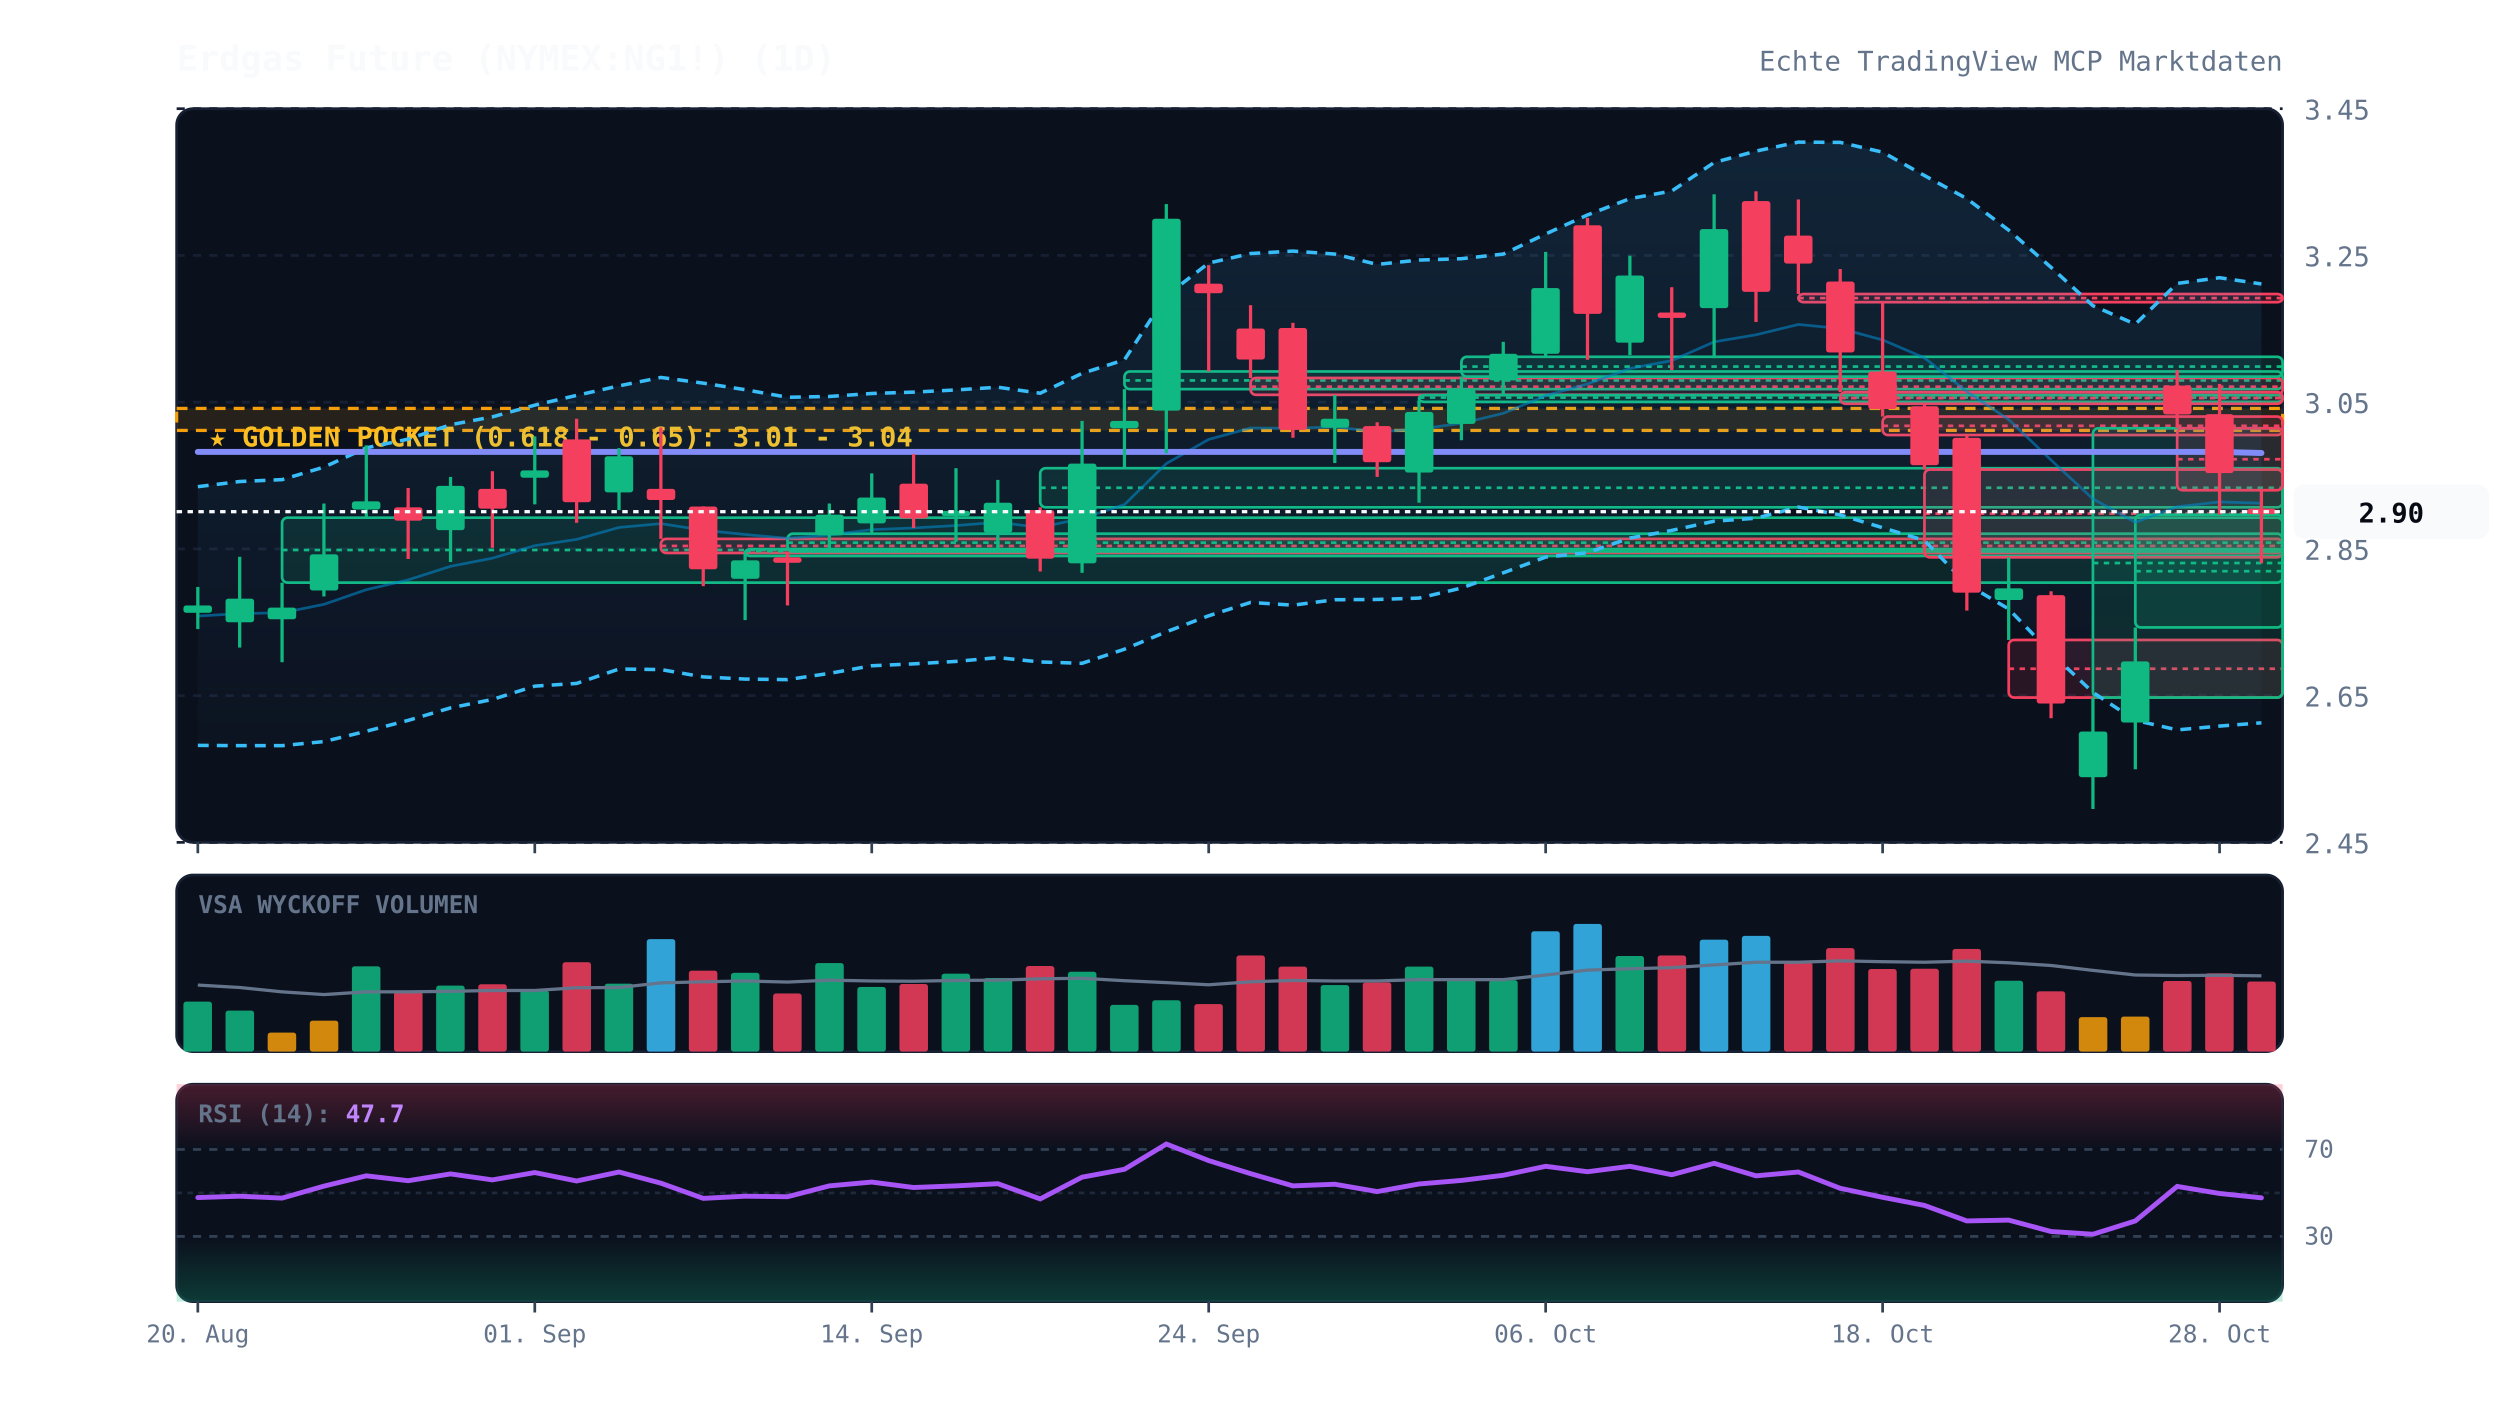
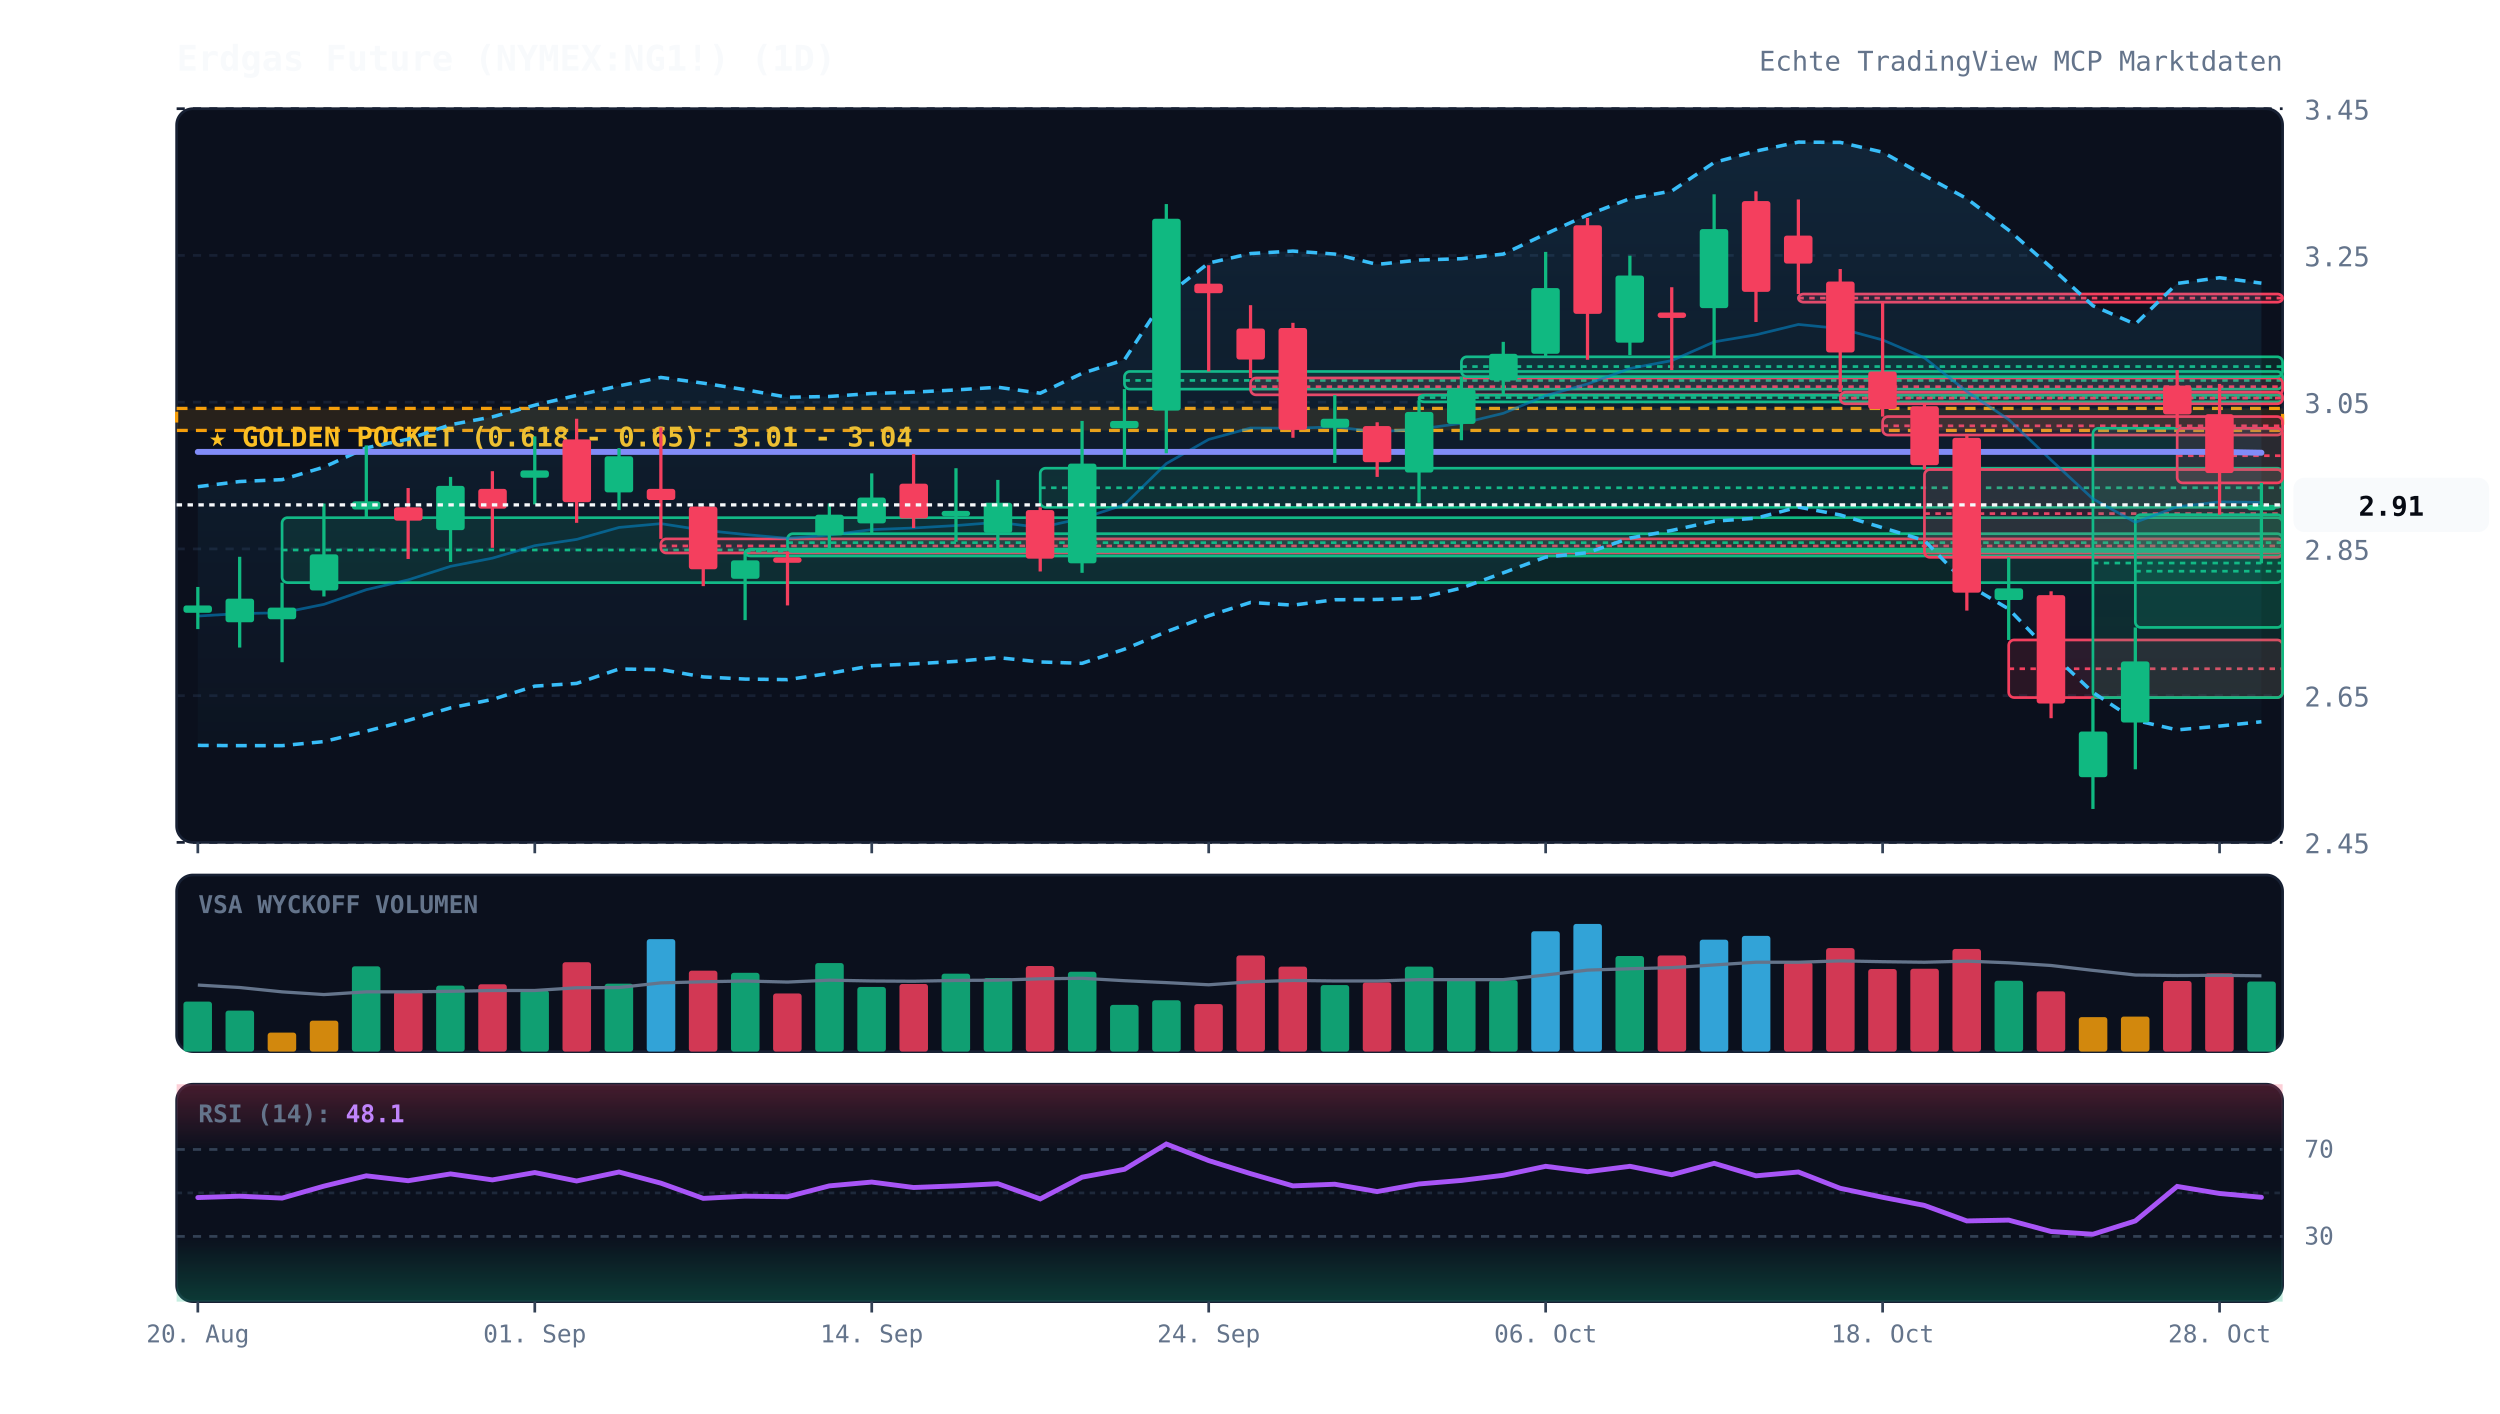
<svg xmlns="http://www.w3.org/2000/svg" viewBox="0 0 920 520" width="100%" height="100%" style="background:#070a13; font-family:'JetBrains Mono', monospace;">
  <defs>
    <linearGradient id="cloud-grad" x1="0%" y1="0%" x2="0%" y2="100%">
      <stop offset="0%" stop-color="#38bdf8" stop-opacity="0.12" />
      <stop offset="100%" stop-color="#38bdf8" stop-opacity="0.02" />
    </linearGradient>
    <linearGradient id="rsi-overbought" x1="0%" y1="0%" x2="0%" y2="100%">
      <stop offset="0%" stop-color="#f43f5e" stop-opacity="0.25" />
      <stop offset="100%" stop-color="#f43f5e" stop-opacity="0.0" />
    </linearGradient>
    <linearGradient id="rsi-oversold" x1="0%" y1="0%" x2="0%" y2="100%">
      <stop offset="0%" stop-color="#10b981" stop-opacity="0.0" />
      <stop offset="100%" stop-color="#10b981" stop-opacity="0.25" />
    </linearGradient>
  </defs>
  <rect x="65" y="40" width="775" height="270" fill="#0b101d" rx="6" stroke="#172033" stroke-width="1" />
  <rect x="65" y="322" width="775" height="65" fill="#0b101d" rx="6" stroke="#172033" stroke-width="1" />
  <rect x="65" y="399" width="775" height="80" fill="#0b101d" rx="6" stroke="#172033" stroke-width="1" />
  <line x1="65" y1="310.0" x2="840" y2="310.0" stroke="#172033" stroke-dasharray="3,3" stroke-width="1" />
  <text x="848" y="314.0" fill="#64748b" font-size="10" text-anchor="start">2.45</text>
  <line x1="65" y1="256.0" x2="840" y2="256.0" stroke="#172033" stroke-dasharray="3,3" stroke-width="1" />
  <text x="848" y="260.0" fill="#64748b" font-size="10" text-anchor="start">2.65</text>
  <line x1="65" y1="202.0" x2="840" y2="202.0" stroke="#172033" stroke-dasharray="3,3" stroke-width="1" />
  <text x="848" y="206.0" fill="#64748b" font-size="10" text-anchor="start">2.85</text>
  <line x1="65" y1="148.0" x2="840" y2="148.0" stroke="#172033" stroke-dasharray="3,3" stroke-width="1" />
  <text x="848" y="152.0" fill="#64748b" font-size="10" text-anchor="start">3.05</text>
  <line x1="65" y1="94.0" x2="840" y2="94.0" stroke="#172033" stroke-dasharray="3,3" stroke-width="1" />
  <text x="848" y="98.0" fill="#64748b" font-size="10" text-anchor="start">3.25</text>
  <line x1="65" y1="40.0" x2="840" y2="40.0" stroke="#172033" stroke-dasharray="3,3" stroke-width="1" />
  <text x="848" y="44.0" fill="#64748b" font-size="10" text-anchor="start">3.45</text>
  <rect x="65" y="150.3" width="775" height="8.1" fill="rgba(245, 158, 11, 0.12)" stroke="#f59e0b" stroke-dasharray="4,3" stroke-width="1.2" />
  <text x="77" y="164.3" fill="#fbbf24" font-size="10" font-weight="bold">★ GOLDEN POCKET (0.618 - 0.65): 3.01 - 3.04</text>
  <rect x="103.8" y="190.5" width="736.2" height="23.9" fill="rgba(16, 185, 129, 0.13)" stroke="#10b981" stroke-width="1" rx="2" />
  <line x1="103.8" y1="202.4" x2="840" y2="202.4" stroke="#10b981" stroke-dasharray="2,2" stroke-width="1" />
  <rect x="243.2" y="198.3" width="596.8" height="5.2" fill="rgba(244, 63, 94, 0.13)" stroke="#f43f5e" stroke-width="1" rx="2" />
  <line x1="243.2" y1="200.9" x2="840" y2="200.9" stroke="#f43f5e" stroke-dasharray="2,2" stroke-width="1" />
  <rect x="274.2" y="202.1" width="565.8" height="2.5" fill="rgba(16, 185, 129, 0.13)" stroke="#10b981" stroke-width="1" rx="2" />
  <line x1="274.2" y1="202.8" x2="840" y2="202.8" stroke="#10b981" stroke-dasharray="2,2" stroke-width="1" />
  <rect x="289.8" y="196.4" width="550.2" height="6.5" fill="rgba(16, 185, 129, 0.13)" stroke="#10b981" stroke-width="1" rx="2" />
  <line x1="289.8" y1="199.7" x2="840" y2="199.7" stroke="#10b981" stroke-dasharray="2,2" stroke-width="1" />
  <rect x="382.8" y="172.3" width="457.2" height="14.4" fill="rgba(16, 185, 129, 0.13)" stroke="#10b981" stroke-width="1" rx="2" />
  <line x1="382.8" y1="179.5" x2="840" y2="179.5" stroke="#10b981" stroke-dasharray="2,2" stroke-width="1" />
  <rect x="413.8" y="136.7" width="426.2" height="6.5" fill="rgba(16, 185, 129, 0.13)" stroke="#10b981" stroke-width="1" rx="2" />
  <line x1="413.8" y1="140.0" x2="840" y2="140.0" stroke="#10b981" stroke-dasharray="2,2" stroke-width="1" />
  <rect x="460.2" y="139.1" width="379.8" height="6.2" fill="rgba(244, 63, 94, 0.13)" stroke="#f43f5e" stroke-width="1" rx="2" />
  <line x1="460.2" y1="142.3" x2="840" y2="142.3" stroke="#f43f5e" stroke-dasharray="2,2" stroke-width="1" />
  <rect x="522.2" y="145.4" width="317.8" height="2.5" fill="rgba(16, 185, 129, 0.13)" stroke="#10b981" stroke-width="1" rx="2" />
  <line x1="522.2" y1="146.3" x2="840" y2="146.3" stroke="#10b981" stroke-dasharray="2,2" stroke-width="1" />
  <rect x="537.8" y="131.3" width="302.2" height="7.3" fill="rgba(16, 185, 129, 0.13)" stroke="#10b981" stroke-width="1" rx="2" />
  <line x1="537.8" y1="134.9" x2="840" y2="134.9" stroke="#10b981" stroke-dasharray="2,2" stroke-width="1" />
  <rect x="661.8" y="108.2" width="178.2" height="3.0" fill="rgba(244, 63, 94, 0.13)" stroke="#f43f5e" stroke-width="1" rx="2" />
  <line x1="661.8" y1="109.7" x2="840" y2="109.7" stroke="#f43f5e" stroke-dasharray="2,2" stroke-width="1" />
  <rect x="677.2" y="144.3" width="162.8" height="4.3" fill="rgba(244, 63, 94, 0.13)" stroke="#f43f5e" stroke-width="1" rx="2" />
  <line x1="677.2" y1="146.5" x2="840" y2="146.5" stroke="#f43f5e" stroke-dasharray="2,2" stroke-width="1" />
  <rect x="692.8" y="153.3" width="147.2" height="6.8" fill="rgba(244, 63, 94, 0.13)" stroke="#f43f5e" stroke-width="1" rx="2" />
  <line x1="692.8" y1="156.7" x2="840" y2="156.7" stroke="#f43f5e" stroke-dasharray="2,2" stroke-width="1" />
  <rect x="708.2" y="172.8" width="131.8" height="32.3" fill="rgba(244, 63, 94, 0.13)" stroke="#f43f5e" stroke-width="1" rx="2" />
  <line x1="708.2" y1="189.0" x2="840" y2="189.0" stroke="#f43f5e" stroke-dasharray="2,2" stroke-width="1" />
  <rect x="739.2" y="235.5" width="100.8" height="21.2" fill="rgba(244, 63, 94, 0.13)" stroke="#f43f5e" stroke-width="1" rx="2" />
  <line x1="739.2" y1="246.1" x2="840" y2="246.1" stroke="#f43f5e" stroke-dasharray="2,2" stroke-width="1" />
  <rect x="770.2" y="157.6" width="69.8" height="99.1" fill="rgba(16, 185, 129, 0.13)" stroke="#10b981" stroke-width="1" rx="2" />
  <line x1="770.2" y1="207.2" x2="840" y2="207.2" stroke="#10b981" stroke-dasharray="2,2" stroke-width="1" />
  <rect x="785.8" y="189.4" width="54.2" height="41.5" fill="rgba(16, 185, 129, 0.13)" stroke="#10b981" stroke-width="1" rx="2" />
  <line x1="785.8" y1="210.2" x2="840" y2="210.2" stroke="#10b981" stroke-dasharray="2,2" stroke-width="1" />
-   <rect x="801.2" y="157.6" width="38.8" height="22.8" fill="rgba(244, 63, 94, 0.13)" stroke="#f43f5e" stroke-width="1" rx="2" />
-   <line x1="801.2" y1="169.0" x2="840" y2="169.0" stroke="#f43f5e" stroke-dasharray="2,2" stroke-width="1" />
-   <polygon points="72.8,179.1 88.2,177.2 103.8,176.5 119.2,171.9 134.8,164.8 150.2,161.6 165.8,156.3 181.2,153.4 196.8,149.1 212.2,145.5 227.8,142.0 243.2,138.9 258.8,141.0 274.2,143.4 289.8,146.2 305.2,145.9 320.8,144.8 336.2,144.3 351.8,143.5 367.2,142.5 382.8,144.7 398.2,137.4 413.8,132.4 429.2,108.8 444.8,96.8 460.2,93.3 475.8,92.4 491.2,93.5 506.8,97.3 522.2,95.7 537.8,95.2 553.2,93.5 568.8,86.1 584.2,79.1 599.8,73.1 615.2,70.3 630.8,59.8 646.2,55.6 661.8,52.3 677.2,52.4 692.8,56.0 708.2,64.6 723.8,73.1 739.2,84.7 754.8,98.4 770.2,112.5 785.8,119.3 801.2,104.3 816.8,102.2 832.2,104.5 832.2,266.0 816.8,267.2 801.2,268.6 785.8,265.1 770.2,254.8 754.8,240.3 739.2,224.1 723.8,215.0 708.2,198.9 692.8,194.2 677.2,189.5 661.8,186.6 646.2,190.7 630.8,191.8 615.2,195.2 599.8,198.0 584.2,203.4 568.8,205.0 553.2,210.8 537.8,216.4 522.2,220.1 506.8,220.6 491.2,220.7 475.8,222.7 460.2,221.7 444.8,226.6 429.2,232.5 413.8,238.9 398.2,244.1 382.8,243.6 367.2,242.0 351.8,243.4 336.2,244.3 320.8,245.0 305.2,247.8 289.8,250.1 274.2,249.9 258.8,249.1 243.2,246.4 227.8,246.2 212.2,251.5 196.8,252.5 181.2,257.4 165.8,260.5 150.2,265.1 134.8,269.1 119.2,272.9 103.8,274.4 88.2,274.4 72.8,274.3" fill="url(#cloud-grad)" />
-   <polyline points="72.8,179.1 88.2,177.2 103.8,176.5 119.2,171.9 134.8,164.8 150.2,161.6 165.8,156.3 181.2,153.4 196.8,149.1 212.2,145.5 227.8,142.0 243.2,138.9 258.8,141.0 274.2,143.4 289.8,146.2 305.2,145.9 320.8,144.8 336.2,144.3 351.8,143.5 367.2,142.5 382.8,144.7 398.2,137.4 413.8,132.4 429.2,108.8 444.8,96.8 460.2,93.3 475.8,92.4 491.2,93.5 506.8,97.3 522.2,95.7 537.8,95.2 553.2,93.5 568.8,86.1 584.2,79.1 599.8,73.1 615.2,70.3 630.8,59.8 646.2,55.6 661.8,52.3 677.2,52.4 692.8,56.0 708.2,64.6 723.8,73.1 739.2,84.7 754.8,98.4 770.2,112.5 785.8,119.3 801.2,104.3 816.8,102.2 832.2,104.5" fill="none" stroke="#38bdf8" stroke-width="1.3" stroke-dasharray="4,3" />
-   <polyline points="72.8,274.3 88.2,274.4 103.8,274.4 119.2,272.9 134.8,269.1 150.2,265.1 165.8,260.5 181.2,257.4 196.8,252.5 212.2,251.5 227.8,246.2 243.2,246.4 258.8,249.1 274.2,249.9 289.8,250.1 305.2,247.8 320.8,245.0 336.2,244.3 351.8,243.4 367.2,242.0 382.8,243.6 398.2,244.1 413.8,238.9 429.2,232.5 444.8,226.6 460.2,221.7 475.8,222.7 491.2,220.7 506.8,220.6 522.2,220.1 537.8,216.4 553.2,210.8 568.8,205.0 584.2,203.4 599.8,198.0 615.2,195.2 630.8,191.8 646.2,190.7 661.8,186.6 677.2,189.5 692.8,194.2 708.2,198.9 723.8,215.0 739.2,224.1 754.8,240.3 770.2,254.8 785.8,265.1 801.2,268.6 816.8,267.2 832.2,266.0" fill="none" stroke="#38bdf8" stroke-width="1.3" stroke-dasharray="4,3" />
-   <polyline points="72.8,226.7 88.2,225.8 103.8,225.5 119.2,222.4 134.8,217.0 150.2,213.4 165.8,208.4 181.2,205.4 196.8,200.8 212.2,198.5 227.8,194.1 243.2,192.7 258.8,195.1 274.2,196.7 289.8,198.1 305.2,196.9 320.8,194.9 336.2,194.3 351.8,193.4 367.2,192.2 382.8,194.1 398.2,190.8 413.8,185.7 429.2,170.6 444.8,161.7 460.2,157.5 475.8,157.6 491.2,157.1 506.8,158.9 522.2,157.9 537.8,155.8 553.2,152.1 568.8,145.6 584.2,141.3 599.8,135.6 615.2,132.7 630.8,125.8 646.2,123.2 661.8,119.4 677.2,120.9 692.8,125.1 708.2,131.7 723.8,144.1 739.2,154.4 754.8,169.3 770.2,183.6 785.8,192.2 801.2,186.5 816.8,184.7 832.2,185.2" fill="none" stroke="#0284c7" stroke-width="1.0" stroke-opacity="0.6" />
-   <polyline points="72.8,166.3 88.2,166.3 103.8,166.3 119.2,166.3 134.8,166.3 150.2,166.3 165.8,166.3 181.2,166.3 196.8,166.3 212.2,166.3 227.8,166.3 243.2,166.3 258.8,166.3 274.2,166.3 289.8,166.3 305.2,166.3 320.8,166.3 336.2,166.3 351.8,166.3 367.2,166.3 382.8,166.3 398.2,166.3 413.8,166.3 429.2,166.3 444.8,166.3 460.2,166.3 475.8,166.3 491.2,166.3 506.8,166.3 522.2,166.3 537.8,166.3 553.2,166.3 568.8,166.3 584.2,166.3 599.8,166.3 615.2,166.3 630.8,166.3 646.2,166.3 661.8,166.3 677.2,166.3 692.8,166.3 708.2,166.3 723.8,166.3 739.2,166.3 754.8,166.3 770.2,166.3 785.8,166.3 801.2,166.3 816.8,166.3 832.2,166.7" fill="none" stroke="#818cf8" stroke-width="2.2" stroke-linecap="round" />
+   <rect x="801.2" y="157.6" width="38.8" height="20.1" fill="rgba(244, 63, 94, 0.13)" stroke="#f43f5e" stroke-width="1" rx="2" />
+   <line x1="801.2" y1="167.7" x2="840" y2="167.7" stroke="#f43f5e" stroke-dasharray="2,2" stroke-width="1" />
+   <polygon points="72.8,179.1 88.2,177.2 103.8,176.5 119.2,171.9 134.8,164.8 150.2,161.6 165.8,156.3 181.2,153.4 196.8,149.1 212.2,145.5 227.8,142.0 243.2,138.9 258.8,141.0 274.2,143.4 289.8,146.2 305.2,145.9 320.8,144.8 336.2,144.3 351.8,143.5 367.2,142.5 382.8,144.7 398.2,137.4 413.8,132.4 429.2,108.8 444.8,96.8 460.2,93.3 475.8,92.4 491.2,93.5 506.8,97.3 522.2,95.7 537.8,95.2 553.2,93.5 568.8,86.1 584.2,79.1 599.8,73.1 615.2,70.3 630.8,59.8 646.2,55.6 661.8,52.3 677.2,52.4 692.8,56.0 708.2,64.6 723.8,73.1 739.2,84.7 754.8,98.4 770.2,112.5 785.8,119.3 801.2,104.3 816.8,102.2 832.2,104.2 832.2,265.6 816.8,267.2 801.2,268.6 785.8,265.1 770.2,254.8 754.8,240.3 739.2,224.1 723.8,215.0 708.2,198.9 692.8,194.2 677.2,189.5 661.8,186.6 646.2,190.7 630.8,191.8 615.2,195.2 599.8,198.0 584.2,203.4 568.8,205.0 553.2,210.8 537.8,216.4 522.2,220.1 506.8,220.6 491.2,220.7 475.8,222.7 460.2,221.7 444.8,226.6 429.2,232.5 413.8,238.9 398.2,244.1 382.8,243.6 367.2,242.0 351.8,243.4 336.2,244.3 320.8,245.0 305.2,247.8 289.8,250.1 274.2,249.9 258.8,249.1 243.2,246.4 227.8,246.2 212.2,251.5 196.8,252.5 181.2,257.4 165.8,260.5 150.2,265.1 134.8,269.1 119.2,272.9 103.8,274.4 88.2,274.4 72.8,274.3" fill="url(#cloud-grad)" />
+   <polyline points="72.8,179.1 88.2,177.2 103.8,176.5 119.2,171.9 134.8,164.8 150.2,161.6 165.8,156.3 181.2,153.4 196.8,149.1 212.2,145.5 227.8,142.0 243.2,138.9 258.8,141.0 274.2,143.4 289.8,146.2 305.2,145.9 320.8,144.8 336.2,144.3 351.8,143.5 367.2,142.5 382.8,144.7 398.2,137.4 413.8,132.4 429.2,108.8 444.8,96.8 460.2,93.3 475.8,92.4 491.2,93.5 506.8,97.3 522.2,95.7 537.8,95.2 553.2,93.5 568.8,86.1 584.2,79.1 599.8,73.1 615.2,70.3 630.8,59.8 646.2,55.6 661.8,52.3 677.2,52.4 692.8,56.0 708.2,64.6 723.8,73.1 739.2,84.7 754.8,98.4 770.2,112.5 785.8,119.3 801.2,104.3 816.8,102.2 832.2,104.2" fill="none" stroke="#38bdf8" stroke-width="1.3" stroke-dasharray="4,3" />
+   <polyline points="72.8,274.3 88.2,274.4 103.8,274.4 119.2,272.9 134.8,269.1 150.2,265.1 165.8,260.5 181.2,257.4 196.8,252.5 212.2,251.5 227.8,246.2 243.2,246.4 258.8,249.1 274.2,249.9 289.8,250.1 305.2,247.8 320.8,245.0 336.2,244.3 351.8,243.4 367.2,242.0 382.8,243.6 398.2,244.1 413.8,238.9 429.2,232.5 444.8,226.6 460.2,221.7 475.8,222.7 491.2,220.7 506.8,220.6 522.2,220.1 537.8,216.4 553.2,210.8 568.8,205.0 584.2,203.4 599.8,198.0 615.2,195.2 630.8,191.8 646.2,190.7 661.8,186.6 677.2,189.5 692.8,194.2 708.2,198.9 723.8,215.0 739.2,224.1 754.8,240.3 770.2,254.8 785.8,265.1 801.2,268.6 816.8,267.2 832.2,265.6" fill="none" stroke="#38bdf8" stroke-width="1.3" stroke-dasharray="4,3" />
+   <polyline points="72.8,226.7 88.2,225.8 103.8,225.5 119.2,222.4 134.8,217.0 150.2,213.4 165.8,208.4 181.2,205.4 196.8,200.8 212.2,198.5 227.8,194.1 243.2,192.7 258.8,195.1 274.2,196.7 289.8,198.1 305.2,196.9 320.8,194.9 336.2,194.3 351.8,193.4 367.2,192.2 382.8,194.1 398.2,190.8 413.8,185.7 429.2,170.6 444.8,161.7 460.2,157.5 475.8,157.6 491.2,157.1 506.8,158.9 522.2,157.9 537.8,155.8 553.2,152.1 568.8,145.6 584.2,141.3 599.8,135.6 615.2,132.7 630.8,125.8 646.2,123.2 661.8,119.4 677.2,120.9 692.8,125.1 708.2,131.7 723.8,144.1 739.2,154.4 754.8,169.3 770.2,183.6 785.8,192.2 801.2,186.5 816.8,184.7 832.2,184.9" fill="none" stroke="#0284c7" stroke-width="1.0" stroke-opacity="0.6" />
+   <polyline points="72.8,166.3 88.2,166.3 103.8,166.3 119.2,166.3 134.8,166.3 150.2,166.3 165.8,166.3 181.2,166.3 196.8,166.3 212.2,166.3 227.8,166.3 243.2,166.3 258.8,166.3 274.2,166.3 289.8,166.3 305.2,166.3 320.8,166.3 336.2,166.3 351.8,166.3 367.2,166.3 382.8,166.3 398.2,166.3 413.8,166.3 429.2,166.3 444.8,166.3 460.2,166.3 475.8,166.3 491.2,166.3 506.8,166.3 522.2,166.3 537.8,166.3 553.2,166.3 568.8,166.3 584.2,166.3 599.8,166.3 615.2,166.3 630.8,166.3 646.2,166.3 661.8,166.3 677.2,166.3 692.8,166.3 708.2,166.3 723.8,166.3 739.2,166.3 754.8,166.3 770.2,166.3 785.8,166.3 801.2,166.3 816.8,166.3 832.2,166.6" fill="none" stroke="#818cf8" stroke-width="2.2" stroke-linecap="round" />
  <line x1="72.8" y1="216.0" x2="72.8" y2="231.5" stroke="#10b981" stroke-width="1.2" />
  <rect x="67.5" y="222.8" width="10.5" height="2.7" fill="#10b981" rx="1" />
  <line x1="88.2" y1="204.9" x2="88.2" y2="238.3" stroke="#10b981" stroke-width="1.2" />
  <rect x="83.0" y="220.3" width="10.5" height="8.7" fill="#10b981" rx="1" />
  <line x1="103.8" y1="214.4" x2="103.8" y2="243.7" stroke="#10b981" stroke-width="1.2" />
  <rect x="98.5" y="223.6" width="10.5" height="4.3" fill="#10b981" rx="1" />
  <line x1="119.2" y1="185.3" x2="119.2" y2="219.5" stroke="#10b981" stroke-width="1.2" />
  <rect x="114.0" y="204.0" width="10.5" height="13.3" fill="#10b981" rx="1" />
  <line x1="134.8" y1="163.9" x2="134.8" y2="190.5" stroke="#10b981" stroke-width="1.2" />
  <rect x="129.5" y="184.5" width="10.5" height="3.0" fill="#10b981" rx="1" />
  <line x1="150.2" y1="179.6" x2="150.2" y2="205.7" stroke="#f43f5e" stroke-width="1.2" />
  <rect x="145.0" y="186.7" width="10.5" height="4.9" fill="#f43f5e" rx="1" />
  <line x1="165.8" y1="175.5" x2="165.8" y2="206.8" stroke="#10b981" stroke-width="1.2" />
  <rect x="160.5" y="178.8" width="10.5" height="16.3" fill="#10b981" rx="1" />
  <line x1="181.2" y1="173.4" x2="181.2" y2="201.6" stroke="#f43f5e" stroke-width="1.2" />
  <rect x="176.0" y="179.9" width="10.5" height="7.3" fill="#f43f5e" rx="1" />
  <line x1="196.8" y1="160.6" x2="196.8" y2="185.6" stroke="#10b981" stroke-width="1.2" />
  <rect x="191.5" y="173.1" width="10.5" height="2.7" fill="#10b981" rx="1" />
  <line x1="212.2" y1="154.1" x2="212.2" y2="192.4" stroke="#f43f5e" stroke-width="1.2" />
  <rect x="207.0" y="161.7" width="10.5" height="23.1" fill="#f43f5e" rx="1" />
  <line x1="227.8" y1="164.9" x2="227.8" y2="187.7" stroke="#10b981" stroke-width="1.2" />
  <rect x="222.5" y="167.9" width="10.5" height="13.3" fill="#10b981" rx="1" />
  <line x1="243.2" y1="157.3" x2="243.2" y2="198.3" stroke="#f43f5e" stroke-width="1.2" />
  <rect x="238.0" y="179.9" width="10.5" height="4.1" fill="#f43f5e" rx="1" />
  <line x1="258.8" y1="186.4" x2="258.8" y2="215.7" stroke="#f43f5e" stroke-width="1.2" />
  <rect x="253.5" y="186.4" width="10.5" height="23.1" fill="#f43f5e" rx="1" />
  <line x1="274.2" y1="203.5" x2="274.2" y2="228.2" stroke="#10b981" stroke-width="1.2" />
  <rect x="269.0" y="206.2" width="10.5" height="6.8" fill="#10b981" rx="1" />
  <line x1="289.8" y1="203.0" x2="289.8" y2="222.8" stroke="#f43f5e" stroke-width="1.2" />
  <rect x="284.5" y="205.1" width="10.5" height="2.0" fill="#f43f5e" rx="1" />
  <line x1="305.2" y1="185.3" x2="305.2" y2="202.1" stroke="#10b981" stroke-width="1.2" />
  <rect x="300.0" y="189.4" width="10.5" height="7.6" fill="#10b981" rx="1" />
  <line x1="320.8" y1="174.2" x2="320.8" y2="196.4" stroke="#10b981" stroke-width="1.2" />
  <rect x="315.5" y="183.1" width="10.5" height="9.5" fill="#10b981" rx="1" />
  <line x1="336.2" y1="167.1" x2="336.2" y2="194.3" stroke="#f43f5e" stroke-width="1.2" />
  <rect x="331.0" y="178.0" width="10.5" height="12.8" fill="#f43f5e" rx="1" />
  <line x1="351.8" y1="172.3" x2="351.8" y2="199.4" stroke="#10b981" stroke-width="1.2" />
  <rect x="346.5" y="188.0" width="10.5" height="2.0" fill="#10b981" rx="1" />
  <line x1="367.2" y1="176.6" x2="367.2" y2="203.0" stroke="#10b981" stroke-width="1.2" />
  <rect x="362.0" y="185.0" width="10.5" height="11.1" fill="#10b981" rx="1" />
  <line x1="382.8" y1="186.7" x2="382.8" y2="210.3" stroke="#f43f5e" stroke-width="1.2" />
  <rect x="377.5" y="187.7" width="10.5" height="17.9" fill="#f43f5e" rx="1" />
  <line x1="398.2" y1="154.9" x2="398.2" y2="210.8" stroke="#10b981" stroke-width="1.2" />
  <rect x="393.0" y="170.6" width="10.5" height="36.7" fill="#10b981" rx="1" />
  <line x1="413.8" y1="143.2" x2="413.8" y2="172.3" stroke="#10b981" stroke-width="1.2" />
  <rect x="408.5" y="154.9" width="10.5" height="2.7" fill="#10b981" rx="1" />
  <line x1="429.2" y1="75.1" x2="429.2" y2="166.8" stroke="#10b981" stroke-width="1.2" />
  <rect x="424.0" y="80.5" width="10.5" height="70.6" fill="#10b981" rx="1" />
  <line x1="444.8" y1="97.6" x2="444.8" y2="136.7" stroke="#f43f5e" stroke-width="1.2" />
  <rect x="439.5" y="104.4" width="10.5" height="3.5" fill="#f43f5e" rx="1" />
  <line x1="460.2" y1="112.3" x2="460.2" y2="139.1" stroke="#f43f5e" stroke-width="1.2" />
  <rect x="455.0" y="120.9" width="10.5" height="11.4" fill="#f43f5e" rx="1" />
  <line x1="475.8" y1="118.8" x2="475.8" y2="161.1" stroke="#f43f5e" stroke-width="1.2" />
  <rect x="470.5" y="120.7" width="10.5" height="37.5" fill="#f43f5e" rx="1" />
  <line x1="491.2" y1="145.4" x2="491.2" y2="170.4" stroke="#10b981" stroke-width="1.2" />
  <rect x="486.0" y="154.1" width="10.5" height="3.3" fill="#10b981" rx="1" />
  <line x1="506.8" y1="155.4" x2="506.8" y2="175.5" stroke="#f43f5e" stroke-width="1.2" />
  <rect x="501.5" y="156.8" width="10.5" height="13.3" fill="#f43f5e" rx="1" />
  <line x1="522.2" y1="147.3" x2="522.2" y2="185.0" stroke="#10b981" stroke-width="1.2" />
  <rect x="517.0" y="151.6" width="10.5" height="22.3" fill="#10b981" rx="1" />
  <line x1="537.8" y1="138.6" x2="537.8" y2="162.0" stroke="#10b981" stroke-width="1.2" />
  <rect x="532.5" y="143.2" width="10.5" height="12.8" fill="#10b981" rx="1" />
  <line x1="553.2" y1="125.8" x2="553.2" y2="145.4" stroke="#10b981" stroke-width="1.2" />
  <rect x="548.0" y="130.2" width="10.5" height="9.8" fill="#10b981" rx="1" />
  <line x1="568.8" y1="92.7" x2="568.8" y2="131.3" stroke="#10b981" stroke-width="1.2" />
  <rect x="563.5" y="106.0" width="10.5" height="24.2" fill="#10b981" rx="1" />
  <line x1="584.2" y1="80.2" x2="584.2" y2="132.4" stroke="#f43f5e" stroke-width="1.2" />
  <rect x="579.0" y="82.9" width="10.5" height="32.6" fill="#f43f5e" rx="1" />
  <line x1="599.8" y1="94.1" x2="599.8" y2="130.7" stroke="#10b981" stroke-width="1.2" />
  <rect x="594.5" y="101.4" width="10.5" height="24.7" fill="#10b981" rx="1" />
  <line x1="615.2" y1="105.7" x2="615.2" y2="136.2" stroke="#f43f5e" stroke-width="1.2" />
  <rect x="610.0" y="115.0" width="10.5" height="2.0" fill="#f43f5e" rx="1" />
  <line x1="630.8" y1="71.5" x2="630.8" y2="131.8" stroke="#10b981" stroke-width="1.2" />
  <rect x="625.5" y="84.3" width="10.5" height="29.1" fill="#10b981" rx="1" />
  <line x1="646.2" y1="70.4" x2="646.2" y2="118.5" stroke="#f43f5e" stroke-width="1.2" />
  <rect x="641.0" y="74.0" width="10.5" height="33.4" fill="#f43f5e" rx="1" />
  <line x1="661.8" y1="73.4" x2="661.8" y2="108.2" stroke="#f43f5e" stroke-width="1.2" />
  <rect x="656.5" y="86.7" width="10.5" height="10.3" fill="#f43f5e" rx="1" />
  <line x1="677.2" y1="99.0" x2="677.2" y2="144.3" stroke="#f43f5e" stroke-width="1.2" />
  <rect x="672.0" y="103.6" width="10.5" height="26.1" fill="#f43f5e" rx="1" />
  <line x1="692.8" y1="111.2" x2="692.8" y2="153.3" stroke="#f43f5e" stroke-width="1.2" />
  <rect x="687.5" y="136.7" width="10.5" height="13.8" fill="#f43f5e" rx="1" />
  <line x1="708.2" y1="148.6" x2="708.2" y2="172.8" stroke="#f43f5e" stroke-width="1.2" />
  <rect x="703.0" y="149.5" width="10.5" height="21.7" fill="#f43f5e" rx="1" />
  <line x1="723.8" y1="160.1" x2="723.8" y2="224.7" stroke="#f43f5e" stroke-width="1.2" />
  <rect x="718.5" y="161.1" width="10.5" height="57.0" fill="#f43f5e" rx="1" />
  <line x1="739.2" y1="205.1" x2="739.2" y2="235.5" stroke="#10b981" stroke-width="1.2" />
  <rect x="734.0" y="216.5" width="10.5" height="4.3" fill="#10b981" rx="1" />
  <line x1="754.8" y1="217.6" x2="754.8" y2="264.3" stroke="#f43f5e" stroke-width="1.2" />
  <rect x="749.5" y="219.0" width="10.5" height="39.9" fill="#f43f5e" rx="1" />
  <line x1="770.2" y1="256.7" x2="770.2" y2="297.7" stroke="#10b981" stroke-width="1.2" />
  <rect x="765.0" y="269.2" width="10.5" height="16.8" fill="#10b981" rx="1" />
  <line x1="785.8" y1="230.9" x2="785.8" y2="283.1" stroke="#10b981" stroke-width="1.2" />
  <rect x="780.5" y="243.4" width="10.5" height="22.5" fill="#10b981" rx="1" />
  <line x1="801.2" y1="136.2" x2="801.2" y2="157.6" stroke="#f43f5e" stroke-width="1.2" />
  <rect x="796.0" y="141.9" width="10.5" height="10.6" fill="#f43f5e" rx="1" />
  <line x1="816.8" y1="141.3" x2="816.8" y2="189.4" stroke="#f43f5e" stroke-width="1.2" />
  <rect x="811.5" y="152.4" width="10.5" height="21.7" fill="#f43f5e" rx="1" />
-   <line x1="832.2" y1="180.4" x2="832.2" y2="207.3" stroke="#f43f5e" stroke-width="1.2" />
-   <rect x="827.0" y="187.2" width="10.5" height="2.0" fill="#f43f5e" rx="1" />
-   <line x1="65" y1="188.3" x2="840" y2="188.3" stroke="#f8fafc" stroke-width="1.2" stroke-dasharray="2,2" />
-   <rect x="844" y="178.3" width="72" height="20" fill="#f8fafc" rx="4" />
-   <text x="880" y="192.3" fill="#070a13" font-size="10" font-weight="bold" text-anchor="middle">2.90</text>
+   <line x1="832.2" y1="177.7" x2="832.2" y2="207.3" stroke="#10b981" stroke-width="1.2" />
+   <rect x="827.0" y="185.8" width="10.5" height="2.0" fill="#10b981" rx="1" />
+   <line x1="65" y1="185.8" x2="840" y2="185.8" stroke="#f8fafc" stroke-width="1.2" stroke-dasharray="2,2" />
+   <rect x="844" y="175.8" width="72" height="20" fill="#f8fafc" rx="4" />
+   <text x="880" y="189.8" fill="#070a13" font-size="10" font-weight="bold" text-anchor="middle">2.91</text>
  <text x="73" y="336" fill="#64748b" font-size="9" font-weight="bold">VSA WYCKOFF VOLUMEN</text>
  <rect x="67.5" y="368.6" width="10.5" height="18.4" fill="#10b981" opacity="0.85" rx="1" />
  <rect x="83.0" y="371.9" width="10.5" height="15.1" fill="#10b981" opacity="0.85" rx="1" />
  <rect x="98.5" y="380.0" width="10.5" height="7.0" fill="#f59e0b" opacity="0.85" rx="1" />
  <rect x="114.0" y="375.6" width="10.5" height="11.4" fill="#f59e0b" opacity="0.85" rx="1" />
  <rect x="129.5" y="355.6" width="10.5" height="31.4" fill="#10b981" opacity="0.85" rx="1" />
  <rect x="145.0" y="364.9" width="10.5" height="22.1" fill="#f43f5e" opacity="0.85" rx="1" />
  <rect x="160.5" y="362.7" width="10.5" height="24.3" fill="#10b981" opacity="0.85" rx="1" />
  <rect x="176.0" y="362.2" width="10.5" height="24.8" fill="#f43f5e" opacity="0.85" rx="1" />
  <rect x="191.5" y="364.5" width="10.5" height="22.5" fill="#10b981" opacity="0.85" rx="1" />
  <rect x="207.0" y="354.1" width="10.5" height="32.9" fill="#f43f5e" opacity="0.85" rx="1" />
  <rect x="222.5" y="362.0" width="10.5" height="25.0" fill="#10b981" opacity="0.85" rx="1" />
  <rect x="238.0" y="345.6" width="10.5" height="41.4" fill="#38bdf8" opacity="0.85" rx="1" />
  <rect x="253.5" y="357.2" width="10.5" height="29.8" fill="#f43f5e" opacity="0.85" rx="1" />
  <rect x="269.0" y="358.0" width="10.5" height="29.0" fill="#10b981" opacity="0.85" rx="1" />
  <rect x="284.5" y="365.6" width="10.5" height="21.4" fill="#f43f5e" opacity="0.85" rx="1" />
  <rect x="300.0" y="354.4" width="10.5" height="32.6" fill="#10b981" opacity="0.85" rx="1" />
  <rect x="315.5" y="363.2" width="10.5" height="23.8" fill="#10b981" opacity="0.85" rx="1" />
  <rect x="331.0" y="362.1" width="10.5" height="24.9" fill="#f43f5e" opacity="0.85" rx="1" />
  <rect x="346.5" y="358.3" width="10.5" height="28.7" fill="#10b981" opacity="0.85" rx="1" />
  <rect x="362.0" y="359.9" width="10.5" height="27.1" fill="#10b981" opacity="0.85" rx="1" />
  <rect x="377.5" y="355.5" width="10.5" height="31.5" fill="#f43f5e" opacity="0.85" rx="1" />
  <rect x="393.0" y="357.6" width="10.5" height="29.4" fill="#10b981" opacity="0.85" rx="1" />
  <rect x="408.5" y="369.8" width="10.5" height="17.2" fill="#10b981" opacity="0.85" rx="1" />
  <rect x="424.0" y="368.1" width="10.5" height="18.9" fill="#10b981" opacity="0.85" rx="1" />
  <rect x="439.5" y="369.5" width="10.5" height="17.5" fill="#f43f5e" opacity="0.85" rx="1" />
  <rect x="455.0" y="351.6" width="10.5" height="35.4" fill="#f43f5e" opacity="0.85" rx="1" />
  <rect x="470.5" y="355.7" width="10.5" height="31.3" fill="#f43f5e" opacity="0.85" rx="1" />
  <rect x="486.0" y="362.5" width="10.5" height="24.5" fill="#10b981" opacity="0.85" rx="1" />
  <rect x="501.5" y="361.5" width="10.5" height="25.5" fill="#f43f5e" opacity="0.85" rx="1" />
  <rect x="517.0" y="355.7" width="10.5" height="31.3" fill="#10b981" opacity="0.85" rx="1" />
  <rect x="532.5" y="360.4" width="10.5" height="26.6" fill="#10b981" opacity="0.85" rx="1" />
  <rect x="548.0" y="360.7" width="10.5" height="26.3" fill="#10b981" opacity="0.85" rx="1" />
  <rect x="563.5" y="342.7" width="10.5" height="44.3" fill="#38bdf8" opacity="0.85" rx="1" />
  <rect x="579.0" y="340.0" width="10.5" height="47.0" fill="#38bdf8" opacity="0.85" rx="1" />
  <rect x="594.5" y="351.8" width="10.5" height="35.2" fill="#10b981" opacity="0.85" rx="1" />
  <rect x="610.0" y="351.6" width="10.5" height="35.4" fill="#f43f5e" opacity="0.85" rx="1" />
  <rect x="625.5" y="345.8" width="10.5" height="41.2" fill="#38bdf8" opacity="0.85" rx="1" />
  <rect x="641.0" y="344.4" width="10.5" height="42.6" fill="#38bdf8" opacity="0.85" rx="1" />
  <rect x="656.5" y="354.1" width="10.5" height="32.9" fill="#f43f5e" opacity="0.85" rx="1" />
  <rect x="672.0" y="348.9" width="10.5" height="38.1" fill="#f43f5e" opacity="0.85" rx="1" />
  <rect x="687.5" y="356.6" width="10.5" height="30.4" fill="#f43f5e" opacity="0.85" rx="1" />
  <rect x="703.0" y="356.5" width="10.5" height="30.5" fill="#f43f5e" opacity="0.85" rx="1" />
  <rect x="718.5" y="349.2" width="10.5" height="37.8" fill="#f43f5e" opacity="0.85" rx="1" />
  <rect x="734.0" y="360.9" width="10.5" height="26.1" fill="#10b981" opacity="0.85" rx="1" />
  <rect x="749.5" y="364.8" width="10.5" height="22.2" fill="#f43f5e" opacity="0.85" rx="1" />
  <rect x="765.0" y="374.3" width="10.5" height="12.7" fill="#f59e0b" opacity="0.85" rx="1" />
  <rect x="780.5" y="374.1" width="10.5" height="12.9" fill="#f59e0b" opacity="0.85" rx="1" />
  <rect x="796.0" y="361.0" width="10.5" height="26.0" fill="#f43f5e" opacity="0.85" rx="1" />
  <rect x="811.5" y="358.2" width="10.5" height="28.8" fill="#f43f5e" opacity="0.85" rx="1" />
-   <rect x="827.0" y="361.2" width="10.5" height="25.8" fill="#f43f5e" opacity="0.85" rx="1" />
+   <rect x="827.0" y="361.2" width="10.5" height="25.8" fill="#10b981" opacity="0.85" rx="1" />
  <polyline points="72.8,362.5 88.2,363.4 103.8,365.0 119.2,366.0 134.8,365.0 150.2,365.0 165.8,364.8 181.2,364.5 196.8,364.5 212.2,363.5 227.8,363.4 243.2,361.7 258.8,361.3 274.2,361.0 289.8,361.4 305.2,360.7 320.8,361.0 336.2,361.1 351.8,360.8 367.2,360.7 382.8,360.2 398.2,360.0 413.8,360.9 429.2,361.6 444.8,362.4 460.2,361.3 475.8,360.8 491.2,361.0 506.8,361.0 522.2,360.5 537.8,360.5 553.2,360.5 568.8,358.8 584.2,357.0 599.8,356.5 615.2,356.1 630.8,355.1 646.2,354.1 661.8,354.1 677.2,353.6 692.8,353.9 708.2,354.1 723.8,353.7 739.2,354.3 754.8,355.3 770.2,357.1 785.8,358.8 801.2,359.0 816.8,358.9 832.2,359.1" fill="none" stroke="#64748b" stroke-width="1.2" />
  <rect x="65" y="399" width="775" height="24.0" fill="url(#rsi-overbought)" />
  <rect x="65" y="455.0" width="775" height="24.0" fill="url(#rsi-oversold)" />
  <line x1="65" y1="423.0" x2="840" y2="423.0" stroke="#334155" stroke-dasharray="3,3" stroke-width="1" />
  <text x="848" y="426.0" fill="#64748b" font-size="9">70</text>
  <line x1="65" y1="439.0" x2="840" y2="439.0" stroke="#1e293b" stroke-dasharray="2,2" stroke-width="1" />
  <line x1="65" y1="455.0" x2="840" y2="455.0" stroke="#334155" stroke-dasharray="3,3" stroke-width="1" />
  <text x="848" y="458.0" fill="#64748b" font-size="9">30</text>
-   <polyline points="72.8,440.7 88.2,440.2 103.8,440.9 119.2,436.5 134.8,432.7 150.2,434.5 165.8,432.0 181.2,434.2 196.8,431.5 212.2,434.6 227.8,431.3 243.2,435.4 258.8,441.0 274.2,440.2 289.8,440.4 305.2,436.4 320.8,435.0 336.2,437.0 351.8,436.4 367.2,435.6 382.8,441.2 398.2,433.2 413.8,430.3 429.2,421.0 444.8,427.1 460.2,431.9 475.8,436.4 491.2,435.8 506.8,438.5 522.2,435.7 537.8,434.4 553.2,432.5 568.8,429.2 584.2,431.2 599.8,429.2 615.2,432.3 630.8,428.1 646.2,432.7 661.8,431.3 677.2,437.3 692.8,440.6 708.2,443.6 723.8,449.3 739.2,449.0 754.8,453.2 770.2,454.2 785.8,449.3 801.2,436.6 816.8,439.2 832.2,440.8" fill="none" stroke="#a855f7" stroke-width="1.8" stroke-linecap="round" />
-   <text x="73" y="413" fill="#64748b" font-size="9" font-weight="bold">RSI (14): <tspan fill="#c084fc">47.7</tspan>
+   <polyline points="72.8,440.7 88.2,440.2 103.8,440.9 119.2,436.5 134.8,432.7 150.2,434.5 165.8,432.0 181.2,434.2 196.8,431.5 212.2,434.6 227.8,431.3 243.2,435.4 258.8,441.0 274.2,440.2 289.8,440.4 305.2,436.4 320.8,435.0 336.2,437.0 351.8,436.4 367.2,435.6 382.8,441.2 398.2,433.2 413.8,430.3 429.2,421.0 444.8,427.1 460.2,431.9 475.8,436.4 491.2,435.8 506.8,438.5 522.2,435.7 537.8,434.4 553.2,432.5 568.8,429.2 584.2,431.2 599.8,429.2 615.2,432.3 630.8,428.1 646.2,432.7 661.8,431.3 677.2,437.3 692.8,440.6 708.2,443.6 723.8,449.3 739.2,449.0 754.8,453.2 770.2,454.2 785.8,449.3 801.2,436.6 816.8,439.2 832.2,440.6" fill="none" stroke="#a855f7" stroke-width="1.8" stroke-linecap="round" />
+   <text x="73" y="413" fill="#64748b" font-size="9" font-weight="bold">RSI (14): <tspan fill="#c084fc">48.1</tspan>
  </text>
  <line x1="72.8" y1="310" x2="72.8" y2="314" stroke="#334155" stroke-width="1" />
  <line x1="72.8" y1="479" x2="72.8" y2="483" stroke="#334155" stroke-width="1" />
  <text x="72.8" y="494" fill="#64748b" font-size="9" text-anchor="middle">20. Aug</text>
  <line x1="196.8" y1="310" x2="196.8" y2="314" stroke="#334155" stroke-width="1" />
  <line x1="196.8" y1="479" x2="196.8" y2="483" stroke="#334155" stroke-width="1" />
  <text x="196.8" y="494" fill="#64748b" font-size="9" text-anchor="middle">01. Sep</text>
  <line x1="320.8" y1="310" x2="320.8" y2="314" stroke="#334155" stroke-width="1" />
  <line x1="320.8" y1="479" x2="320.8" y2="483" stroke="#334155" stroke-width="1" />
  <text x="320.8" y="494" fill="#64748b" font-size="9" text-anchor="middle">14. Sep</text>
  <line x1="444.8" y1="310" x2="444.8" y2="314" stroke="#334155" stroke-width="1" />
  <line x1="444.8" y1="479" x2="444.8" y2="483" stroke="#334155" stroke-width="1" />
  <text x="444.8" y="494" fill="#64748b" font-size="9" text-anchor="middle">24. Sep</text>
  <line x1="568.8" y1="310" x2="568.8" y2="314" stroke="#334155" stroke-width="1" />
  <line x1="568.8" y1="479" x2="568.8" y2="483" stroke="#334155" stroke-width="1" />
  <text x="568.8" y="494" fill="#64748b" font-size="9" text-anchor="middle">06. Oct</text>
  <line x1="692.8" y1="310" x2="692.8" y2="314" stroke="#334155" stroke-width="1" />
  <line x1="692.8" y1="479" x2="692.8" y2="483" stroke="#334155" stroke-width="1" />
  <text x="692.8" y="494" fill="#64748b" font-size="9" text-anchor="middle">18. Oct</text>
  <line x1="816.8" y1="310" x2="816.8" y2="314" stroke="#334155" stroke-width="1" />
  <line x1="816.8" y1="479" x2="816.8" y2="483" stroke="#334155" stroke-width="1" />
  <text x="816.8" y="494" fill="#64748b" font-size="9" text-anchor="middle">28. Oct</text>
  <text x="65" y="26" fill="#f8fafc" font-size="13" font-weight="bold">Erdgas Future (NYMEX:NG1!) (1D)</text>
  <text x="840" y="26" fill="#64748b" font-size="10" text-anchor="end">Echte TradingView MCP Marktdaten</text>
</svg>
